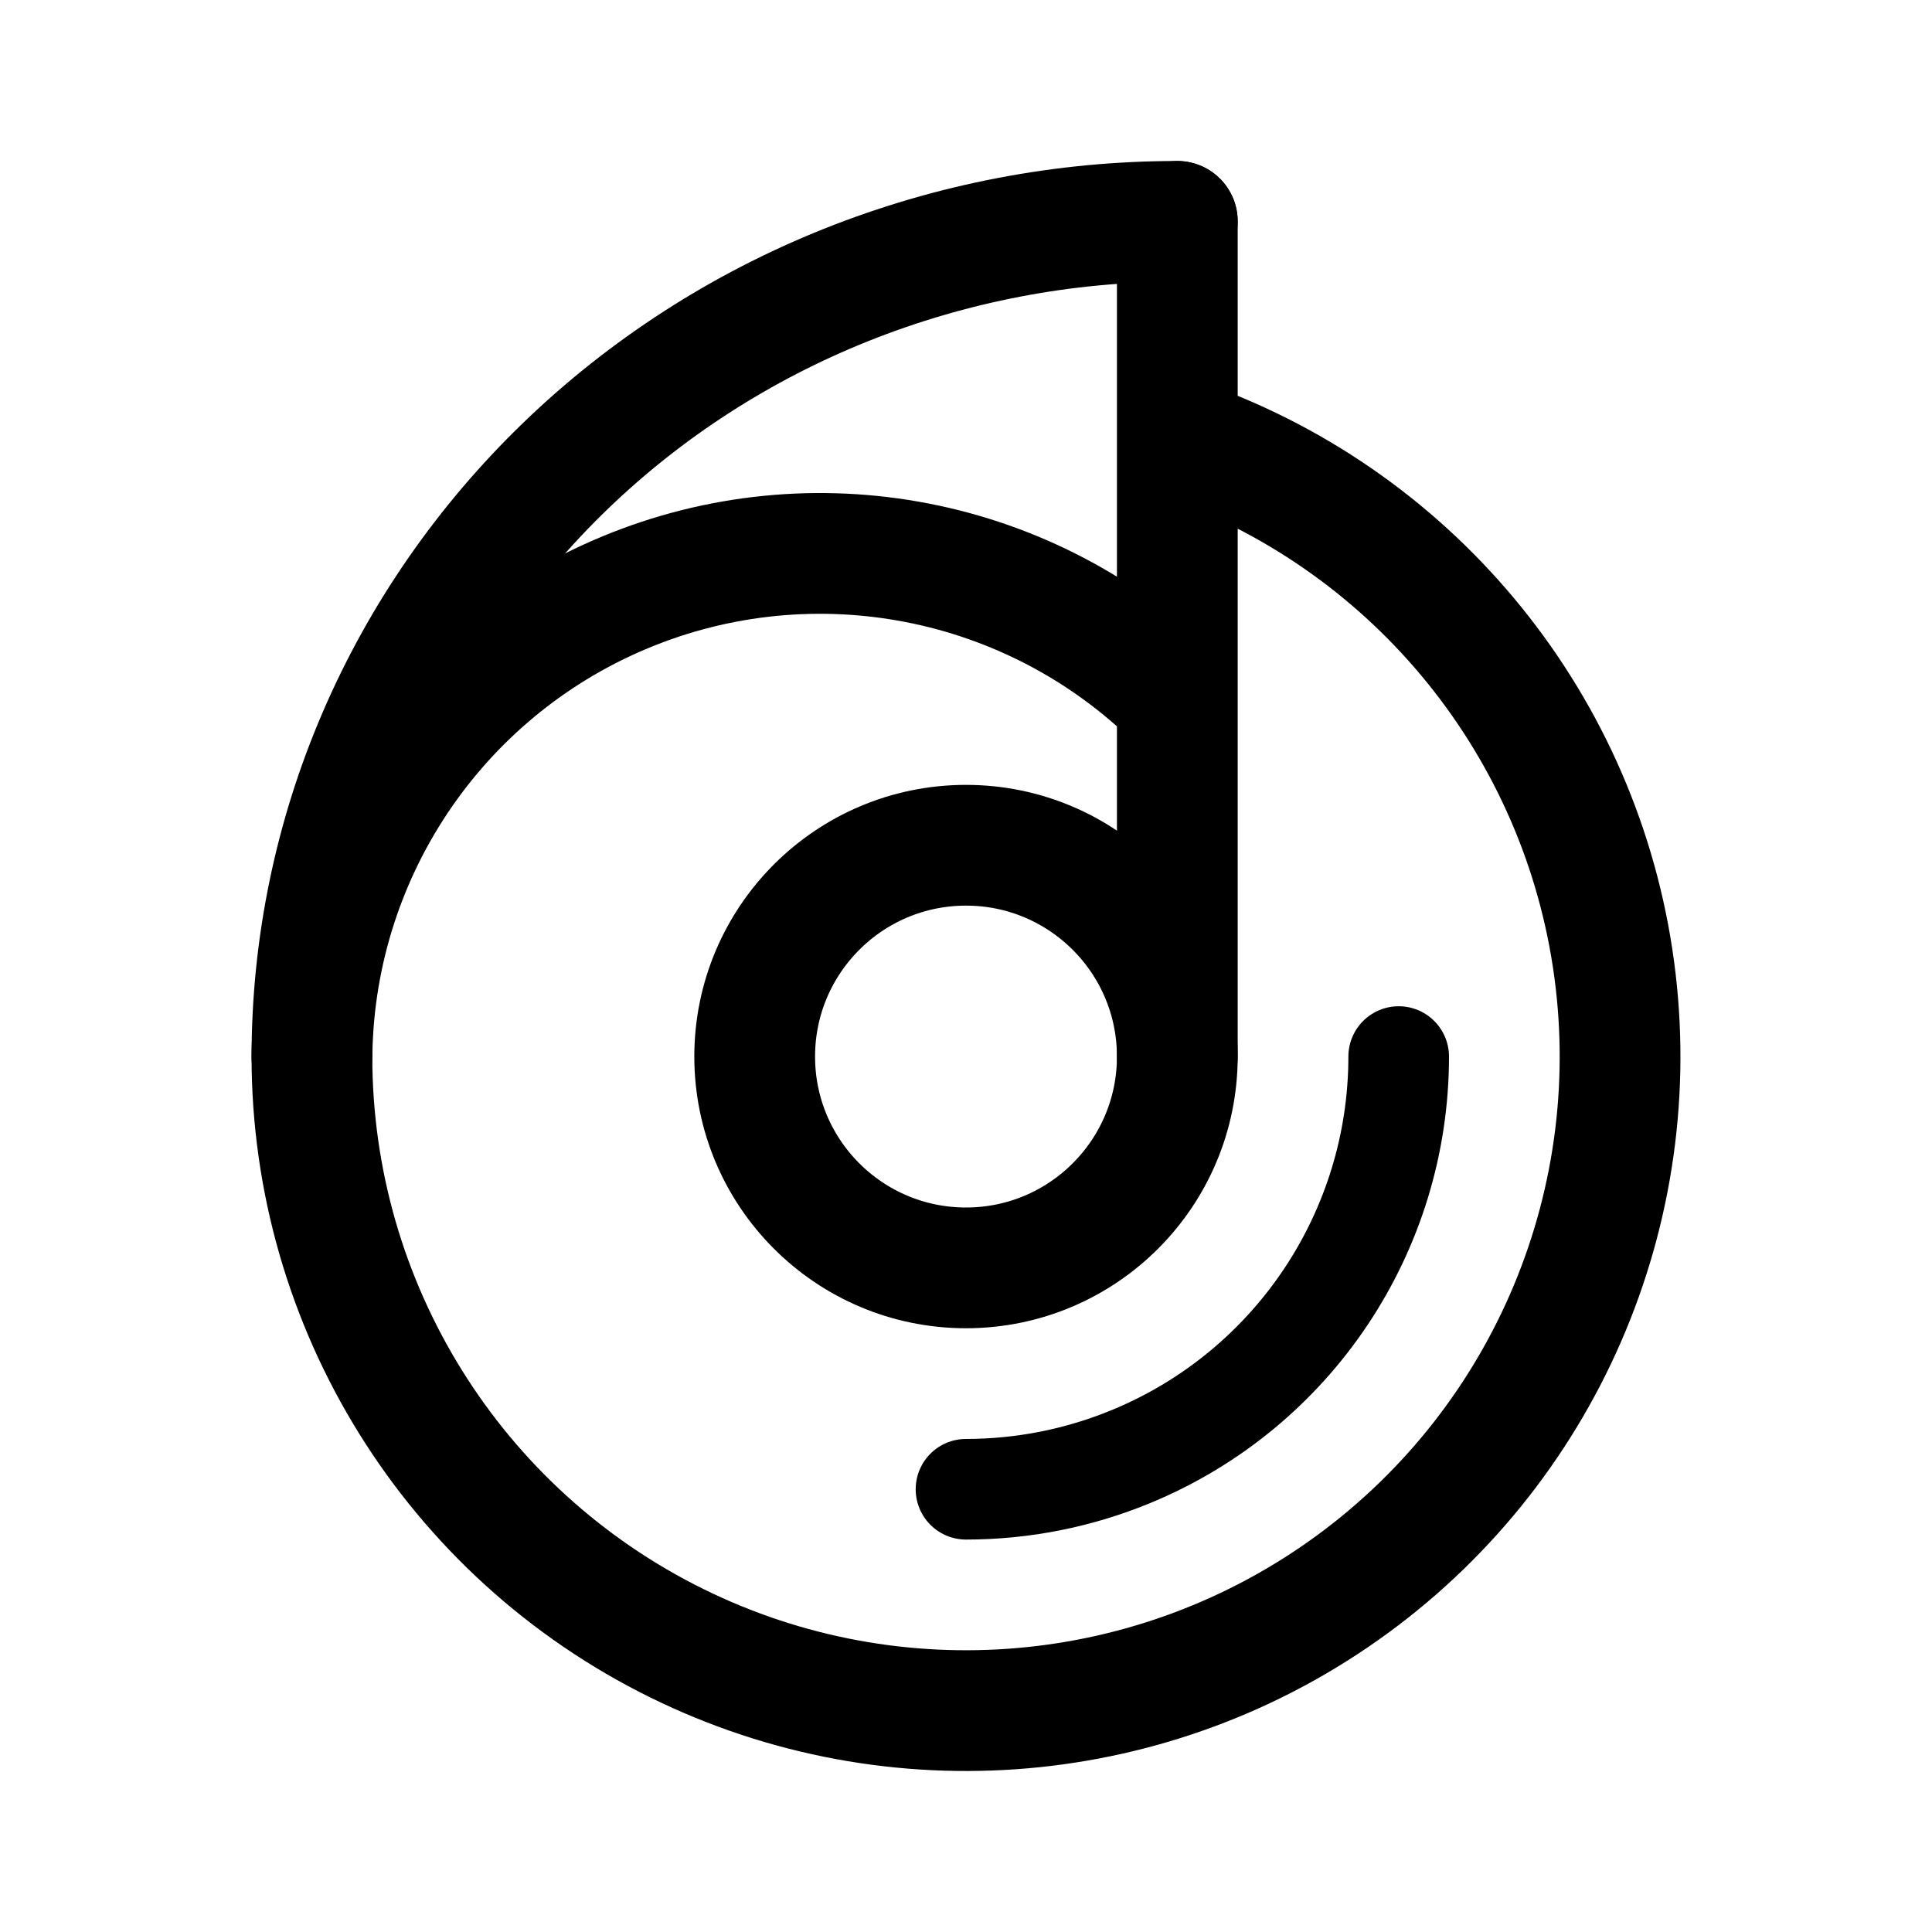
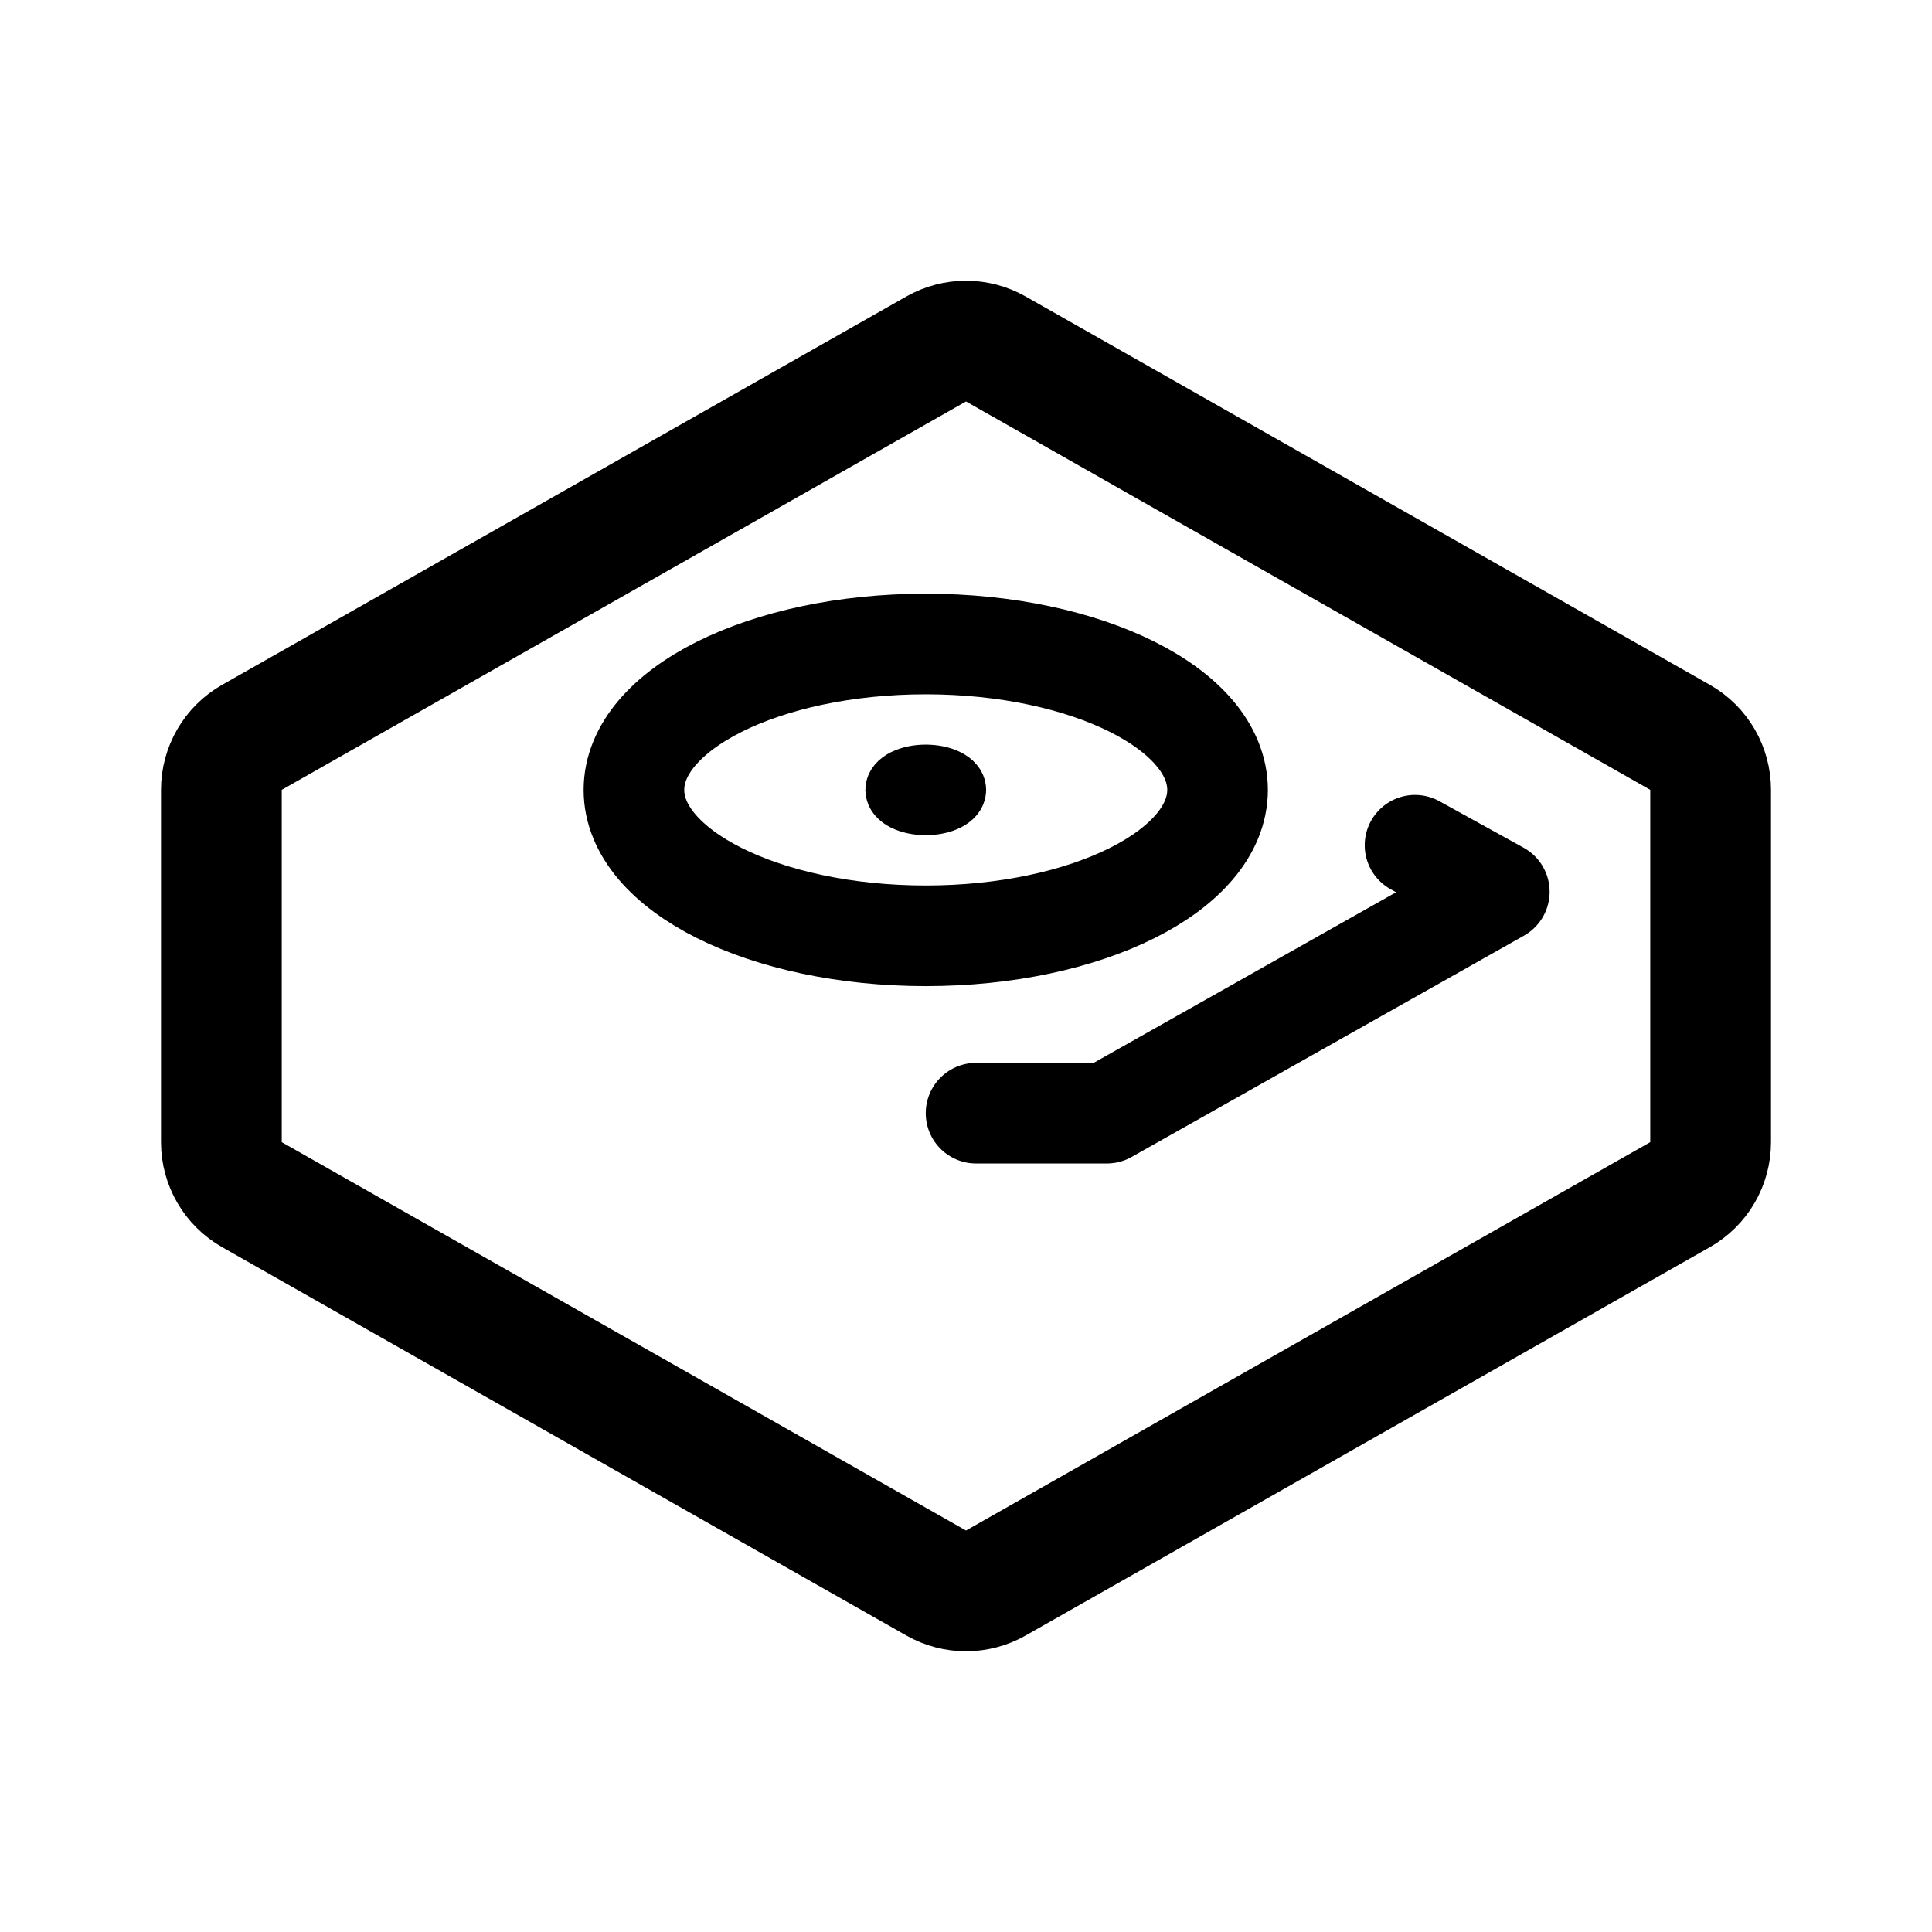
<svg xmlns="http://www.w3.org/2000/svg" width="192" height="192" viewBox="0 0 192 192" fill="none">
-   <circle cx="96" cy="105" r="21" stroke="#000" stroke-width="12" stroke-linecap="round" stroke-linejoin="round" />
-   <path d="M117 22a88.705 88.705 0 0 0-32.91 6.318C73.654 32.489 64.174 38.603 56.188 46.31c-7.986 7.707-14.32 16.857-18.643 26.927A80.494 80.494 0 0 0 31 105" stroke="#000" stroke-width="12" stroke-linecap="round" stroke-linejoin="round" />
-   <path d="M31 105.5a50.5 50.5 0 0 1 86-35.917M31 105a64.997 64.997 0 0 0 36.251 58.297A65 65 0 1 0 117 43.486M117 22v21.486m0 0v26.097M117 105V69.583" stroke="#000" stroke-width="12" stroke-linecap="round" stroke-linejoin="round" />
-   <path d="M139 105a42.996 42.996 0 0 1-26.545 39.727A42.996 42.996 0 0 1 96 148" stroke="#000" stroke-width="10" stroke-linecap="round" stroke-linejoin="round" />
+   <ellipse cx="92" cy="78.5" rx="29" ry="14.5" stroke="#000" stroke-width="10" stroke-linecap="round" stroke-linejoin="round" />
+   <ellipse cx="92" cy="78.5" rx="3" ry="1.5" stroke="#000" stroke-width="6" stroke-linecap="round" stroke-linejoin="round" />
+   <path d="m98.962 157.319 68-38.595a5.998 5.998 0 0 0 3.038-5.218V78.494a6 6 0 0 0-3.038-5.219l-68-38.594a6 6 0 0 0-5.924 0l-68 38.594A6 6 0 0 0 22 78.494v35.012c0 2.16 1.16 4.153 3.038 5.218l68 38.595a5.997 5.997 0 0 0 5.924 0Z" stroke="#000" stroke-width="12" stroke-linecap="round" stroke-linejoin="round" />
+   <path d="M97 110.625h13l39-22L140.625 84" stroke="#000" stroke-width="10" stroke-linecap="round" stroke-linejoin="round" />
</svg>
